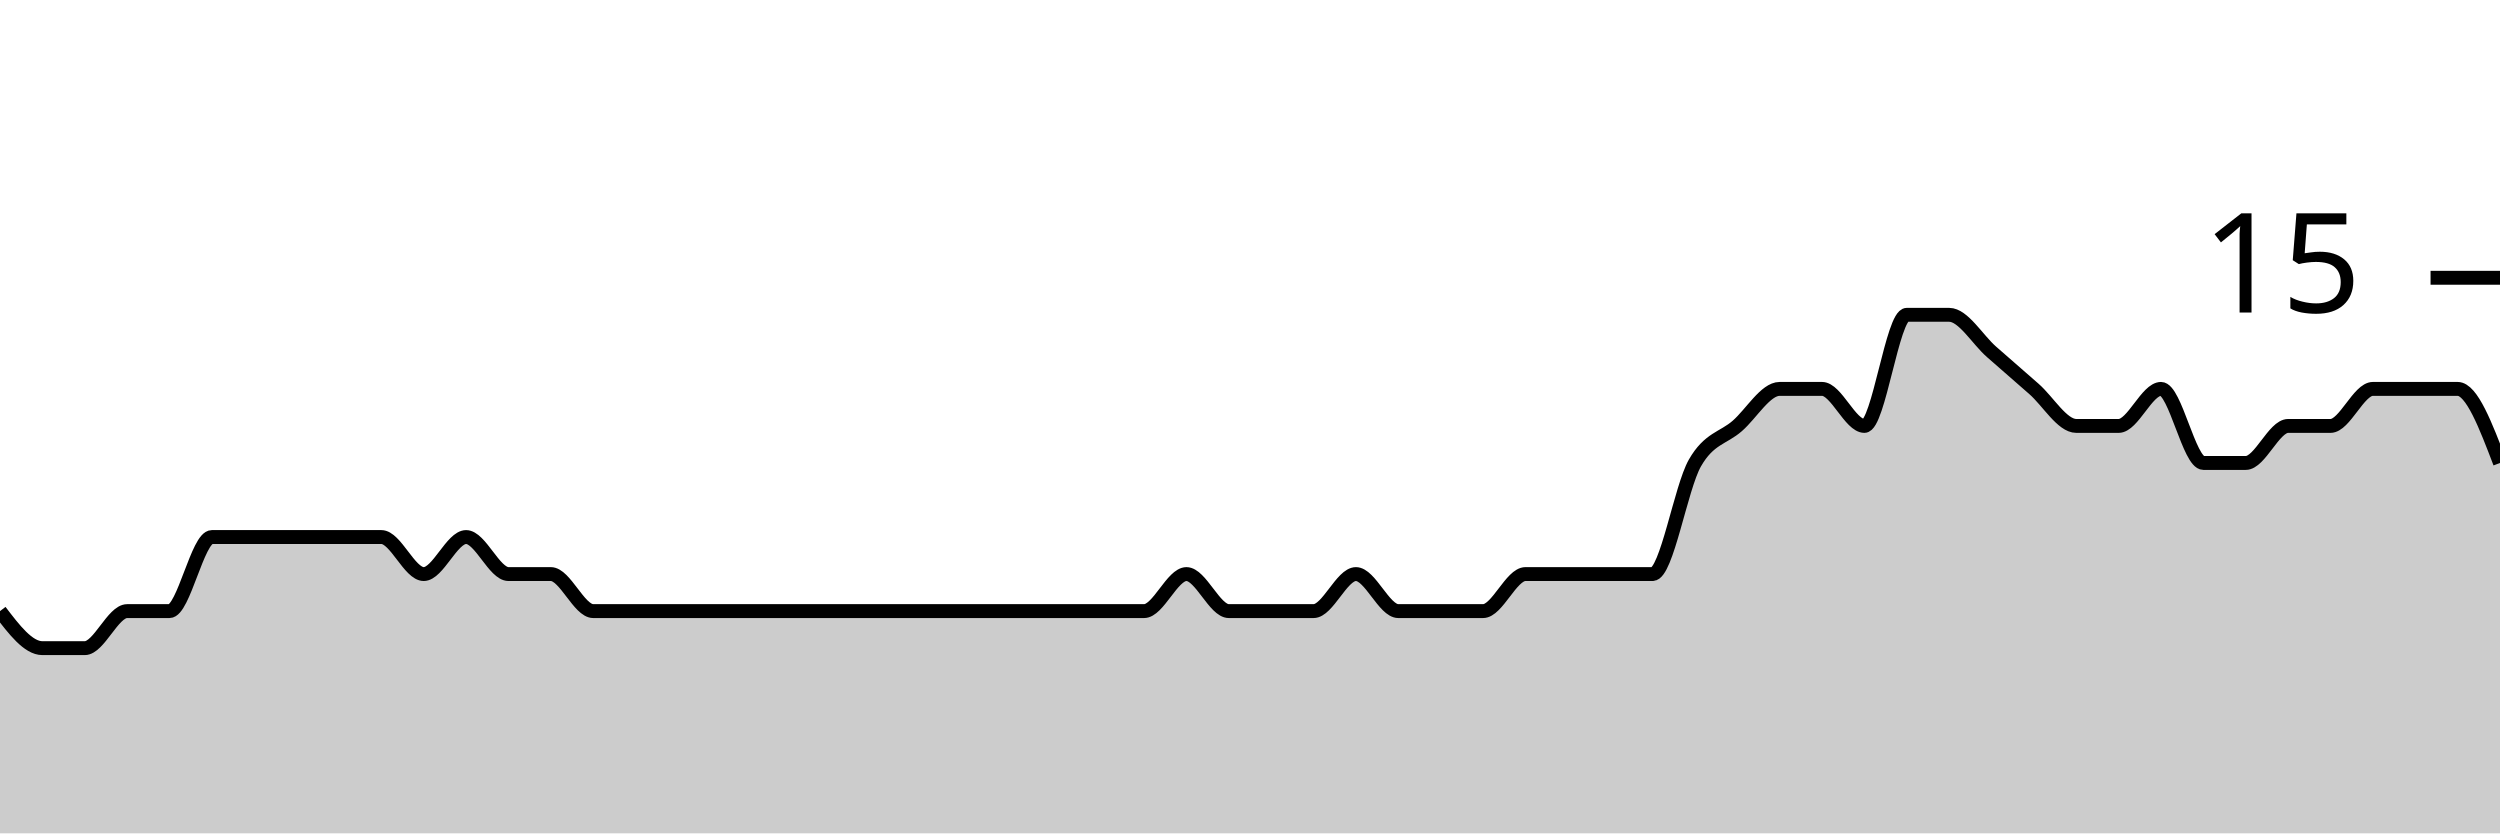
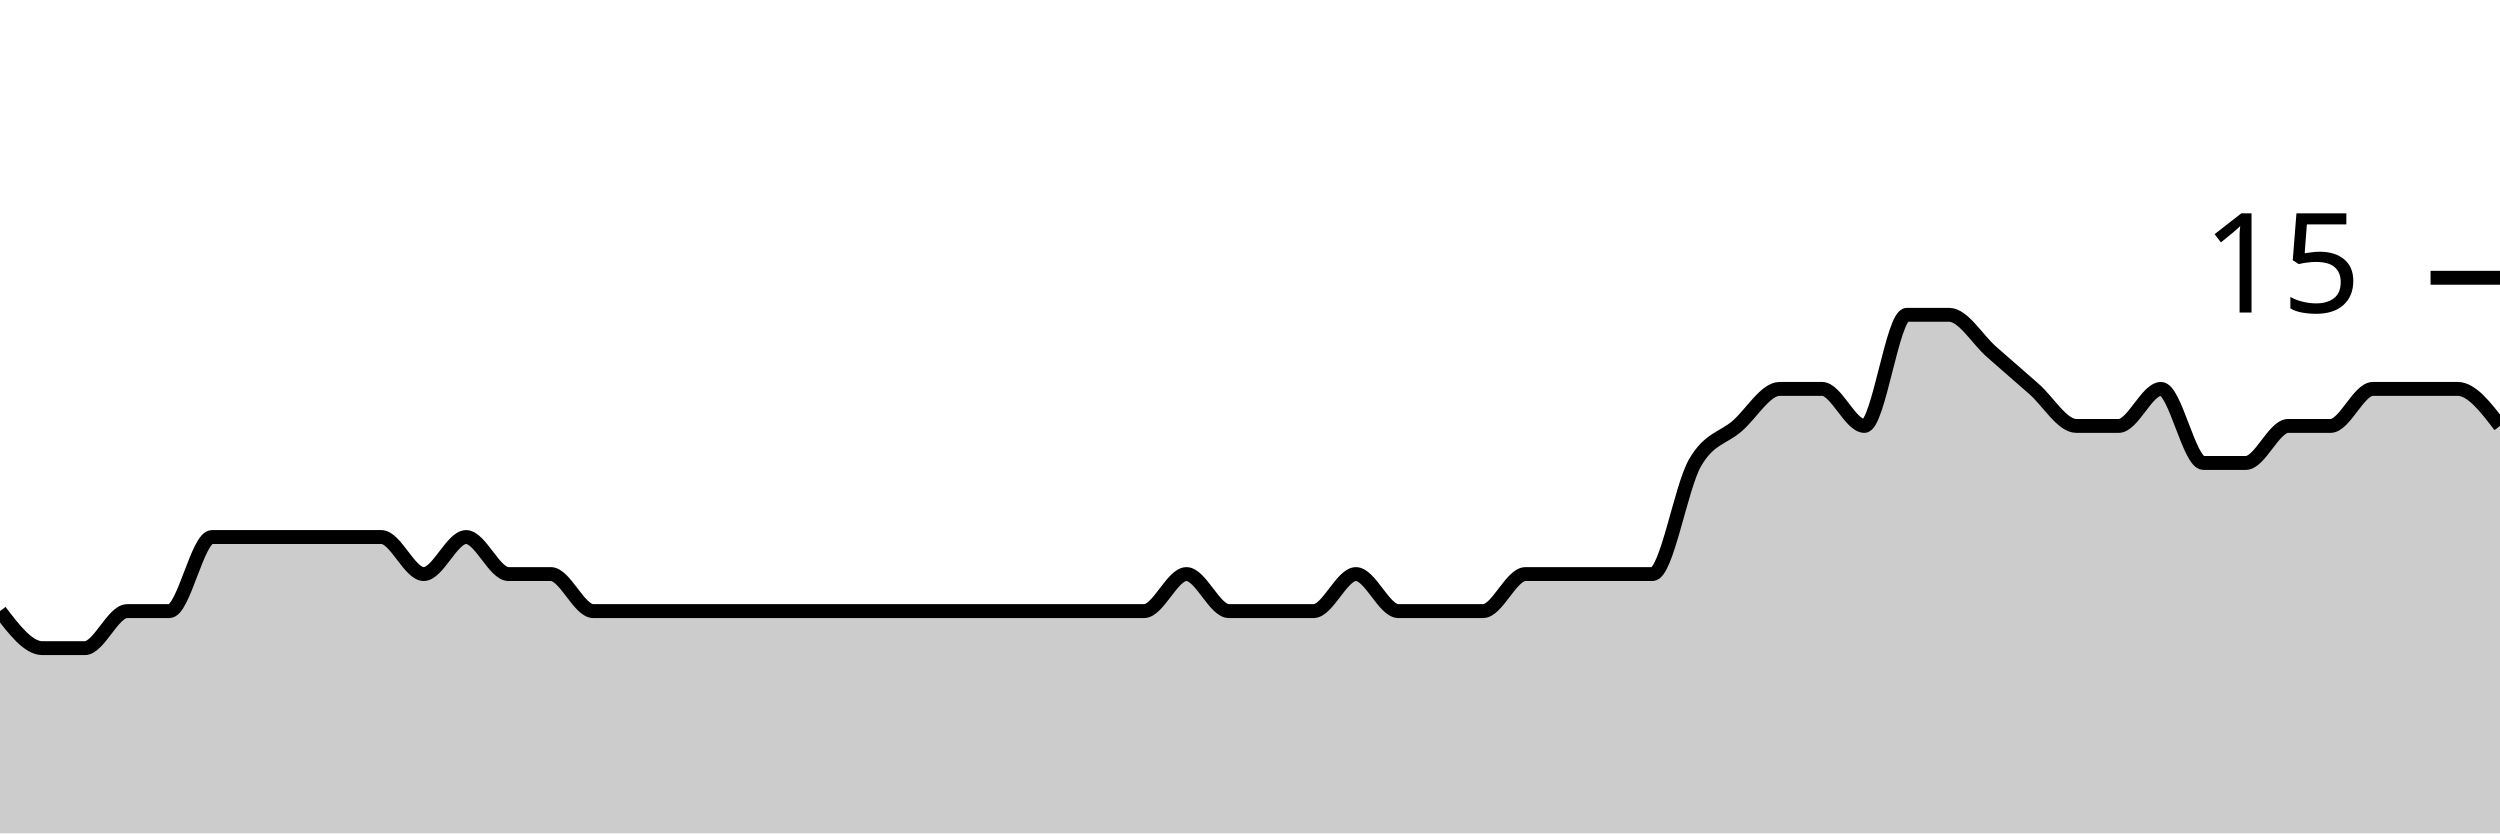
<svg xmlns="http://www.w3.org/2000/svg" viewBox="0 0 180 60">
  <g transform="translate(0,20)">
-     <path class="area" fill="rgba(0, 0, 0, 0.2)" d="M0,24C1.017,25.333,2.034,26.667,3.051,26.667C4.068,26.667,5.085,26.667,6.102,26.667C7.119,26.667,8.136,24,9.153,24C10.169,24,11.186,24,12.203,24C13.22,24,14.237,18.667,15.254,18.667C16.271,18.667,17.288,18.667,18.305,18.667C19.322,18.667,20.339,18.667,21.356,18.667C22.373,18.667,23.39,18.667,24.407,18.667C25.424,18.667,26.441,18.667,27.458,18.667C28.475,18.667,29.492,21.333,30.508,21.333C31.525,21.333,32.542,18.667,33.559,18.667C34.576,18.667,35.593,21.333,36.61,21.333C37.627,21.333,38.644,21.333,39.661,21.333C40.678,21.333,41.695,24,42.712,24C43.729,24,44.746,24,45.763,24C46.78,24,47.797,24,48.814,24C49.831,24,50.847,24,51.864,24C52.881,24,53.898,24,54.915,24C55.932,24,56.949,24,57.966,24C58.983,24,60,24,61.017,24C62.034,24,63.051,24,64.068,24C65.085,24,66.102,24,67.119,24C68.136,24,69.153,24,70.169,24C71.186,24,72.203,24,73.22,24C74.237,24,75.254,24,76.271,24C77.288,24,78.305,24,79.322,24C80.339,24,81.356,24,82.373,24C83.39,24,84.407,21.333,85.424,21.333C86.441,21.333,87.458,24,88.475,24C89.492,24,90.508,24,91.525,24C92.542,24,93.559,24,94.576,24C95.593,24,96.61,21.333,97.627,21.333C98.644,21.333,99.661,24,100.678,24C101.695,24,102.712,24,103.729,24C104.746,24,105.763,24,106.78,24C107.797,24,108.814,21.333,109.831,21.333C110.847,21.333,111.864,21.333,112.881,21.333C113.898,21.333,114.915,21.333,115.932,21.333C116.949,21.333,117.966,21.333,118.983,21.333C120,21.333,121.017,15.111,122.034,13.333C123.051,11.556,124.068,11.556,125.085,10.667C126.102,9.778,127.119,8,128.136,8C129.153,8,130.169,8,131.186,8C132.203,8,133.22,10.667,134.237,10.667C135.254,10.667,136.271,2.667,137.288,2.667C138.305,2.667,139.322,2.667,140.339,2.667C141.356,2.667,142.373,4.444,143.39,5.333C144.407,6.222,145.424,7.111,146.441,8C147.458,8.889,148.475,10.667,149.492,10.667C150.508,10.667,151.525,10.667,152.542,10.667C153.559,10.667,154.576,8,155.593,8C156.61,8,157.627,13.333,158.644,13.333C159.661,13.333,160.678,13.333,161.695,13.333C162.712,13.333,163.729,10.667,164.746,10.667C165.763,10.667,166.78,10.667,167.797,10.667C168.814,10.667,169.831,8,170.847,8C171.864,8,172.881,8,173.898,8C174.915,8,175.932,8,176.949,8C177.966,8,178.983,10.667,180,13.333L180,40C178.983,40,177.966,40,176.949,40C175.932,40,174.915,40,173.898,40C172.881,40,171.864,40,170.847,40C169.831,40,168.814,40,167.797,40C166.78,40,165.763,40,164.746,40C163.729,40,162.712,40,161.695,40C160.678,40,159.661,40,158.644,40C157.627,40,156.61,40,155.593,40C154.576,40,153.559,40,152.542,40C151.525,40,150.508,40,149.492,40C148.475,40,147.458,40,146.441,40C145.424,40,144.407,40,143.39,40C142.373,40,141.356,40,140.339,40C139.322,40,138.305,40,137.288,40C136.271,40,135.254,40,134.237,40C133.22,40,132.203,40,131.186,40C130.169,40,129.153,40,128.136,40C127.119,40,126.102,40,125.085,40C124.068,40,123.051,40,122.034,40C121.017,40,120,40,118.983,40C117.966,40,116.949,40,115.932,40C114.915,40,113.898,40,112.881,40C111.864,40,110.847,40,109.831,40C108.814,40,107.797,40,106.78,40C105.763,40,104.746,40,103.729,40C102.712,40,101.695,40,100.678,40C99.661,40,98.644,40,97.627,40C96.61,40,95.593,40,94.576,40C93.559,40,92.542,40,91.525,40C90.508,40,89.492,40,88.475,40C87.458,40,86.441,40,85.424,40C84.407,40,83.39,40,82.373,40C81.356,40,80.339,40,79.322,40C78.305,40,77.288,40,76.271,40C75.254,40,74.237,40,73.22,40C72.203,40,71.186,40,70.169,40C69.153,40,68.136,40,67.119,40C66.102,40,65.085,40,64.068,40C63.051,40,62.034,40,61.017,40C60,40,58.983,40,57.966,40C56.949,40,55.932,40,54.915,40C53.898,40,52.881,40,51.864,40C50.847,40,49.831,40,48.814,40C47.797,40,46.78,40,45.763,40C44.746,40,43.729,40,42.712,40C41.695,40,40.678,40,39.661,40C38.644,40,37.627,40,36.61,40C35.593,40,34.576,40,33.559,40C32.542,40,31.525,40,30.508,40C29.492,40,28.475,40,27.458,40C26.441,40,25.424,40,24.407,40C23.39,40,22.373,40,21.356,40C20.339,40,19.322,40,18.305,40C17.288,40,16.271,40,15.254,40C14.237,40,13.22,40,12.203,40C11.186,40,10.169,40,9.153,40C8.136,40,7.119,40,6.102,40C5.085,40,4.068,40,3.051,40C2.034,40,1.017,40,0,40Z" />
-     <path class="line" stroke="black" fill="none" d="M0,24C1.017,25.333,2.034,26.667,3.051,26.667C4.068,26.667,5.085,26.667,6.102,26.667C7.119,26.667,8.136,24,9.153,24C10.169,24,11.186,24,12.203,24C13.22,24,14.237,18.667,15.254,18.667C16.271,18.667,17.288,18.667,18.305,18.667C19.322,18.667,20.339,18.667,21.356,18.667C22.373,18.667,23.39,18.667,24.407,18.667C25.424,18.667,26.441,18.667,27.458,18.667C28.475,18.667,29.492,21.333,30.508,21.333C31.525,21.333,32.542,18.667,33.559,18.667C34.576,18.667,35.593,21.333,36.61,21.333C37.627,21.333,38.644,21.333,39.661,21.333C40.678,21.333,41.695,24,42.712,24C43.729,24,44.746,24,45.763,24C46.78,24,47.797,24,48.814,24C49.831,24,50.847,24,51.864,24C52.881,24,53.898,24,54.915,24C55.932,24,56.949,24,57.966,24C58.983,24,60,24,61.017,24C62.034,24,63.051,24,64.068,24C65.085,24,66.102,24,67.119,24C68.136,24,69.153,24,70.169,24C71.186,24,72.203,24,73.22,24C74.237,24,75.254,24,76.271,24C77.288,24,78.305,24,79.322,24C80.339,24,81.356,24,82.373,24C83.39,24,84.407,21.333,85.424,21.333C86.441,21.333,87.458,24,88.475,24C89.492,24,90.508,24,91.525,24C92.542,24,93.559,24,94.576,24C95.593,24,96.61,21.333,97.627,21.333C98.644,21.333,99.661,24,100.678,24C101.695,24,102.712,24,103.729,24C104.746,24,105.763,24,106.78,24C107.797,24,108.814,21.333,109.831,21.333C110.847,21.333,111.864,21.333,112.881,21.333C113.898,21.333,114.915,21.333,115.932,21.333C116.949,21.333,117.966,21.333,118.983,21.333C120,21.333,121.017,15.111,122.034,13.333C123.051,11.556,124.068,11.556,125.085,10.667C126.102,9.778,127.119,8,128.136,8C129.153,8,130.169,8,131.186,8C132.203,8,133.22,10.667,134.237,10.667C135.254,10.667,136.271,2.667,137.288,2.667C138.305,2.667,139.322,2.667,140.339,2.667C141.356,2.667,142.373,4.444,143.39,5.333C144.407,6.222,145.424,7.111,146.441,8C147.458,8.889,148.475,10.667,149.492,10.667C150.508,10.667,151.525,10.667,152.542,10.667C153.559,10.667,154.576,8,155.593,8C156.61,8,157.627,13.333,158.644,13.333C159.661,13.333,160.678,13.333,161.695,13.333C162.712,13.333,163.729,10.667,164.746,10.667C165.763,10.667,166.78,10.667,167.797,10.667C168.814,10.667,169.831,8,170.847,8C171.864,8,172.881,8,173.898,8C174.915,8,175.932,8,176.949,8C177.966,8,178.983,10.667,180,13.333" />
+     <path class="area" fill="rgba(0, 0, 0, 0.2)" d="M0,24C1.017,25.333,2.034,26.667,3.051,26.667C4.068,26.667,5.085,26.667,6.102,26.667C7.119,26.667,8.136,24,9.153,24C10.169,24,11.186,24,12.203,24C13.22,24,14.237,18.667,15.254,18.667C16.271,18.667,17.288,18.667,18.305,18.667C19.322,18.667,20.339,18.667,21.356,18.667C22.373,18.667,23.39,18.667,24.407,18.667C25.424,18.667,26.441,18.667,27.458,18.667C28.475,18.667,29.492,21.333,30.508,21.333C31.525,21.333,32.542,18.667,33.559,18.667C34.576,18.667,35.593,21.333,36.61,21.333C37.627,21.333,38.644,21.333,39.661,21.333C40.678,21.333,41.695,24,42.712,24C43.729,24,44.746,24,45.763,24C46.78,24,47.797,24,48.814,24C49.831,24,50.847,24,51.864,24C52.881,24,53.898,24,54.915,24C55.932,24,56.949,24,57.966,24C58.983,24,60,24,61.017,24C62.034,24,63.051,24,64.068,24C65.085,24,66.102,24,67.119,24C68.136,24,69.153,24,70.169,24C71.186,24,72.203,24,73.22,24C74.237,24,75.254,24,76.271,24C77.288,24,78.305,24,79.322,24C80.339,24,81.356,24,82.373,24C83.39,24,84.407,21.333,85.424,21.333C86.441,21.333,87.458,24,88.475,24C89.492,24,90.508,24,91.525,24C92.542,24,93.559,24,94.576,24C95.593,24,96.61,21.333,97.627,21.333C98.644,21.333,99.661,24,100.678,24C101.695,24,102.712,24,103.729,24C104.746,24,105.763,24,106.78,24C107.797,24,108.814,21.333,109.831,21.333C110.847,21.333,111.864,21.333,112.881,21.333C113.898,21.333,114.915,21.333,115.932,21.333C116.949,21.333,117.966,21.333,118.983,21.333C120,21.333,121.017,15.111,122.034,13.333C123.051,11.556,124.068,11.556,125.085,10.667C126.102,9.778,127.119,8,128.136,8C129.153,8,130.169,8,131.186,8C132.203,8,133.22,10.667,134.237,10.667C135.254,10.667,136.271,2.667,137.288,2.667C138.305,2.667,139.322,2.667,140.339,2.667C141.356,2.667,142.373,4.444,143.39,5.333C144.407,6.222,145.424,7.111,146.441,8C147.458,8.889,148.475,10.667,149.492,10.667C150.508,10.667,151.525,10.667,152.542,10.667C153.559,10.667,154.576,8,155.593,8C156.61,8,157.627,13.333,158.644,13.333C159.661,13.333,160.678,13.333,161.695,13.333C162.712,13.333,163.729,10.667,164.746,10.667C165.763,10.667,166.78,10.667,167.797,10.667C168.814,10.667,169.831,8,170.847,8C171.864,8,172.881,8,173.898,8C174.915,8,175.932,8,176.949,8C177.966,8,178.983,9.333,180,10.667L180,40C178.983,40,177.966,40,176.949,40C175.932,40,174.915,40,173.898,40C172.881,40,171.864,40,170.847,40C169.831,40,168.814,40,167.797,40C166.78,40,165.763,40,164.746,40C163.729,40,162.712,40,161.695,40C160.678,40,159.661,40,158.644,40C157.627,40,156.61,40,155.593,40C154.576,40,153.559,40,152.542,40C151.525,40,150.508,40,149.492,40C148.475,40,147.458,40,146.441,40C145.424,40,144.407,40,143.39,40C142.373,40,141.356,40,140.339,40C139.322,40,138.305,40,137.288,40C136.271,40,135.254,40,134.237,40C133.22,40,132.203,40,131.186,40C130.169,40,129.153,40,128.136,40C127.119,40,126.102,40,125.085,40C124.068,40,123.051,40,122.034,40C121.017,40,120,40,118.983,40C117.966,40,116.949,40,115.932,40C114.915,40,113.898,40,112.881,40C111.864,40,110.847,40,109.831,40C108.814,40,107.797,40,106.78,40C105.763,40,104.746,40,103.729,40C102.712,40,101.695,40,100.678,40C99.661,40,98.644,40,97.627,40C96.61,40,95.593,40,94.576,40C93.559,40,92.542,40,91.525,40C90.508,40,89.492,40,88.475,40C87.458,40,86.441,40,85.424,40C84.407,40,83.39,40,82.373,40C81.356,40,80.339,40,79.322,40C78.305,40,77.288,40,76.271,40C75.254,40,74.237,40,73.22,40C72.203,40,71.186,40,70.169,40C69.153,40,68.136,40,67.119,40C66.102,40,65.085,40,64.068,40C63.051,40,62.034,40,61.017,40C60,40,58.983,40,57.966,40C56.949,40,55.932,40,54.915,40C53.898,40,52.881,40,51.864,40C50.847,40,49.831,40,48.814,40C47.797,40,46.78,40,45.763,40C44.746,40,43.729,40,42.712,40C41.695,40,40.678,40,39.661,40C38.644,40,37.627,40,36.61,40C35.593,40,34.576,40,33.559,40C32.542,40,31.525,40,30.508,40C29.492,40,28.475,40,27.458,40C26.441,40,25.424,40,24.407,40C23.39,40,22.373,40,21.356,40C20.339,40,19.322,40,18.305,40C17.288,40,16.271,40,15.254,40C14.237,40,13.22,40,12.203,40C11.186,40,10.169,40,9.153,40C8.136,40,7.119,40,6.102,40C5.085,40,4.068,40,3.051,40C2.034,40,1.017,40,0,40Z" />
+     <path class="line" stroke="black" fill="none" d="M0,24C1.017,25.333,2.034,26.667,3.051,26.667C4.068,26.667,5.085,26.667,6.102,26.667C7.119,26.667,8.136,24,9.153,24C10.169,24,11.186,24,12.203,24C13.22,24,14.237,18.667,15.254,18.667C16.271,18.667,17.288,18.667,18.305,18.667C19.322,18.667,20.339,18.667,21.356,18.667C22.373,18.667,23.39,18.667,24.407,18.667C25.424,18.667,26.441,18.667,27.458,18.667C28.475,18.667,29.492,21.333,30.508,21.333C31.525,21.333,32.542,18.667,33.559,18.667C34.576,18.667,35.593,21.333,36.61,21.333C37.627,21.333,38.644,21.333,39.661,21.333C40.678,21.333,41.695,24,42.712,24C43.729,24,44.746,24,45.763,24C46.78,24,47.797,24,48.814,24C49.831,24,50.847,24,51.864,24C52.881,24,53.898,24,54.915,24C55.932,24,56.949,24,57.966,24C58.983,24,60,24,61.017,24C62.034,24,63.051,24,64.068,24C65.085,24,66.102,24,67.119,24C68.136,24,69.153,24,70.169,24C71.186,24,72.203,24,73.22,24C74.237,24,75.254,24,76.271,24C77.288,24,78.305,24,79.322,24C80.339,24,81.356,24,82.373,24C83.39,24,84.407,21.333,85.424,21.333C86.441,21.333,87.458,24,88.475,24C89.492,24,90.508,24,91.525,24C92.542,24,93.559,24,94.576,24C95.593,24,96.61,21.333,97.627,21.333C98.644,21.333,99.661,24,100.678,24C101.695,24,102.712,24,103.729,24C104.746,24,105.763,24,106.78,24C107.797,24,108.814,21.333,109.831,21.333C110.847,21.333,111.864,21.333,112.881,21.333C113.898,21.333,114.915,21.333,115.932,21.333C116.949,21.333,117.966,21.333,118.983,21.333C120,21.333,121.017,15.111,122.034,13.333C123.051,11.556,124.068,11.556,125.085,10.667C126.102,9.778,127.119,8,128.136,8C129.153,8,130.169,8,131.186,8C132.203,8,133.22,10.667,134.237,10.667C135.254,10.667,136.271,2.667,137.288,2.667C138.305,2.667,139.322,2.667,140.339,2.667C141.356,2.667,142.373,4.444,143.39,5.333C144.407,6.222,145.424,7.111,146.441,8C147.458,8.889,148.475,10.667,149.492,10.667C150.508,10.667,151.525,10.667,152.542,10.667C153.559,10.667,154.576,8,155.593,8C156.61,8,157.627,13.333,158.644,13.333C159.661,13.333,160.678,13.333,161.695,13.333C162.712,13.333,163.729,10.667,164.746,10.667C165.763,10.667,166.78,10.667,167.797,10.667C168.814,10.667,169.831,8,170.847,8C171.864,8,172.881,8,173.898,8C174.915,8,175.932,8,176.949,8C177.966,8,178.983,9.333,180,10.667" />
    <path class="axis-ceiling" stroke-width="1" stroke="black" fill="none" d="M175,0L180,0" />
    <text class="axis-ceiling-label" font-family="sans-serif" text-anchor="end" font-size="10px" x="170" y="2.5">15</text>
  </g>
</svg>
